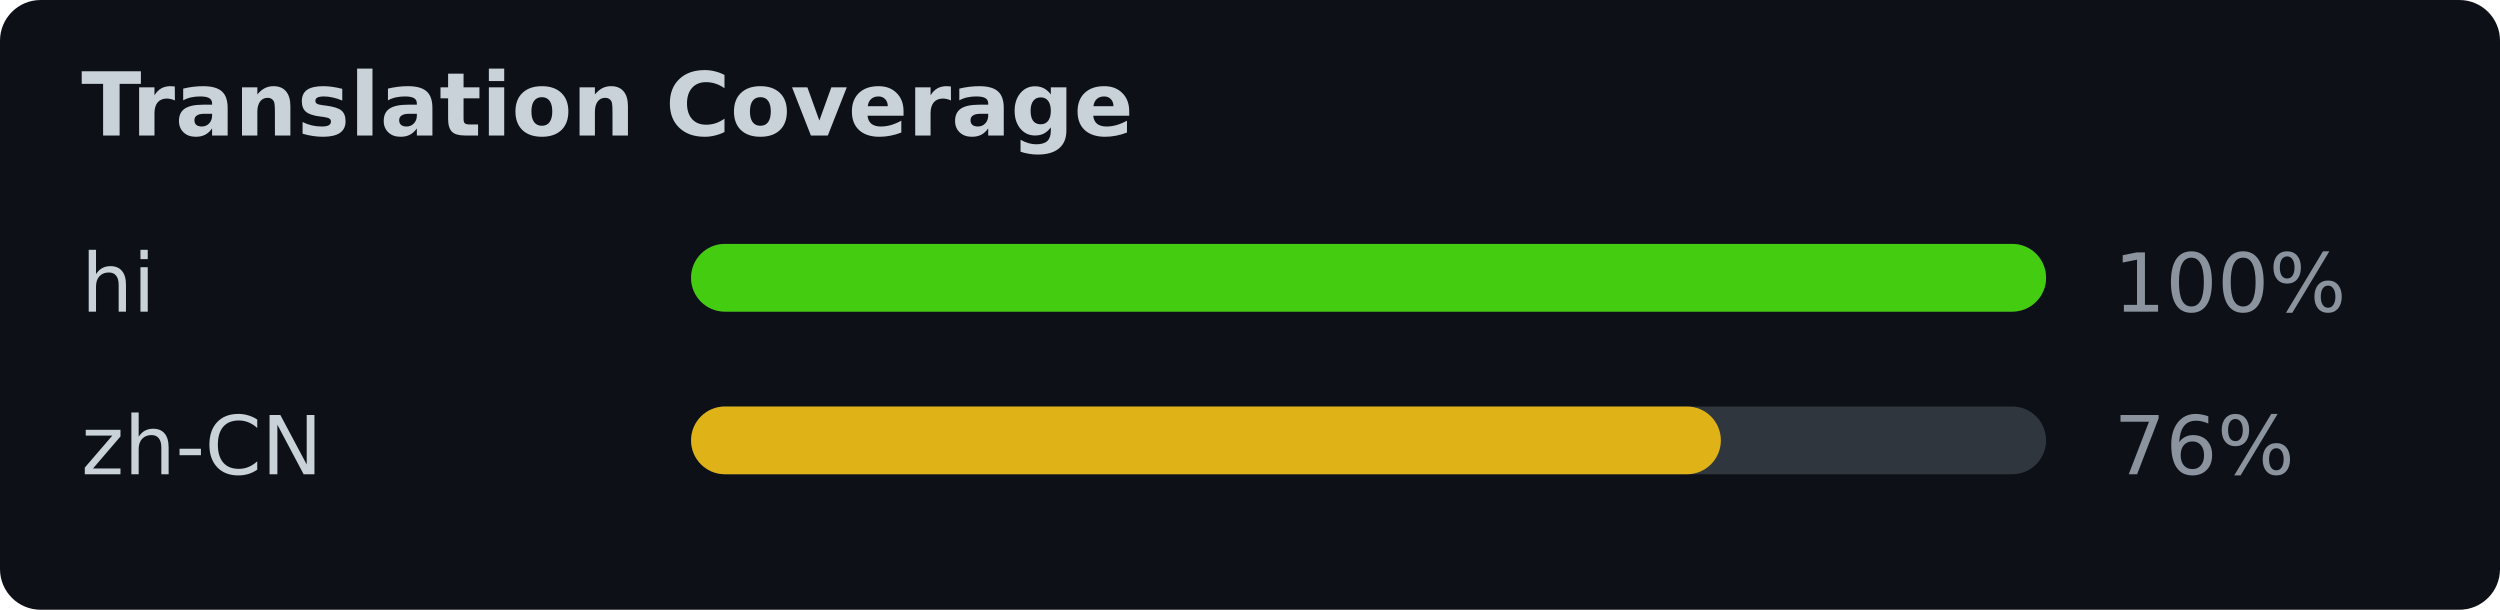
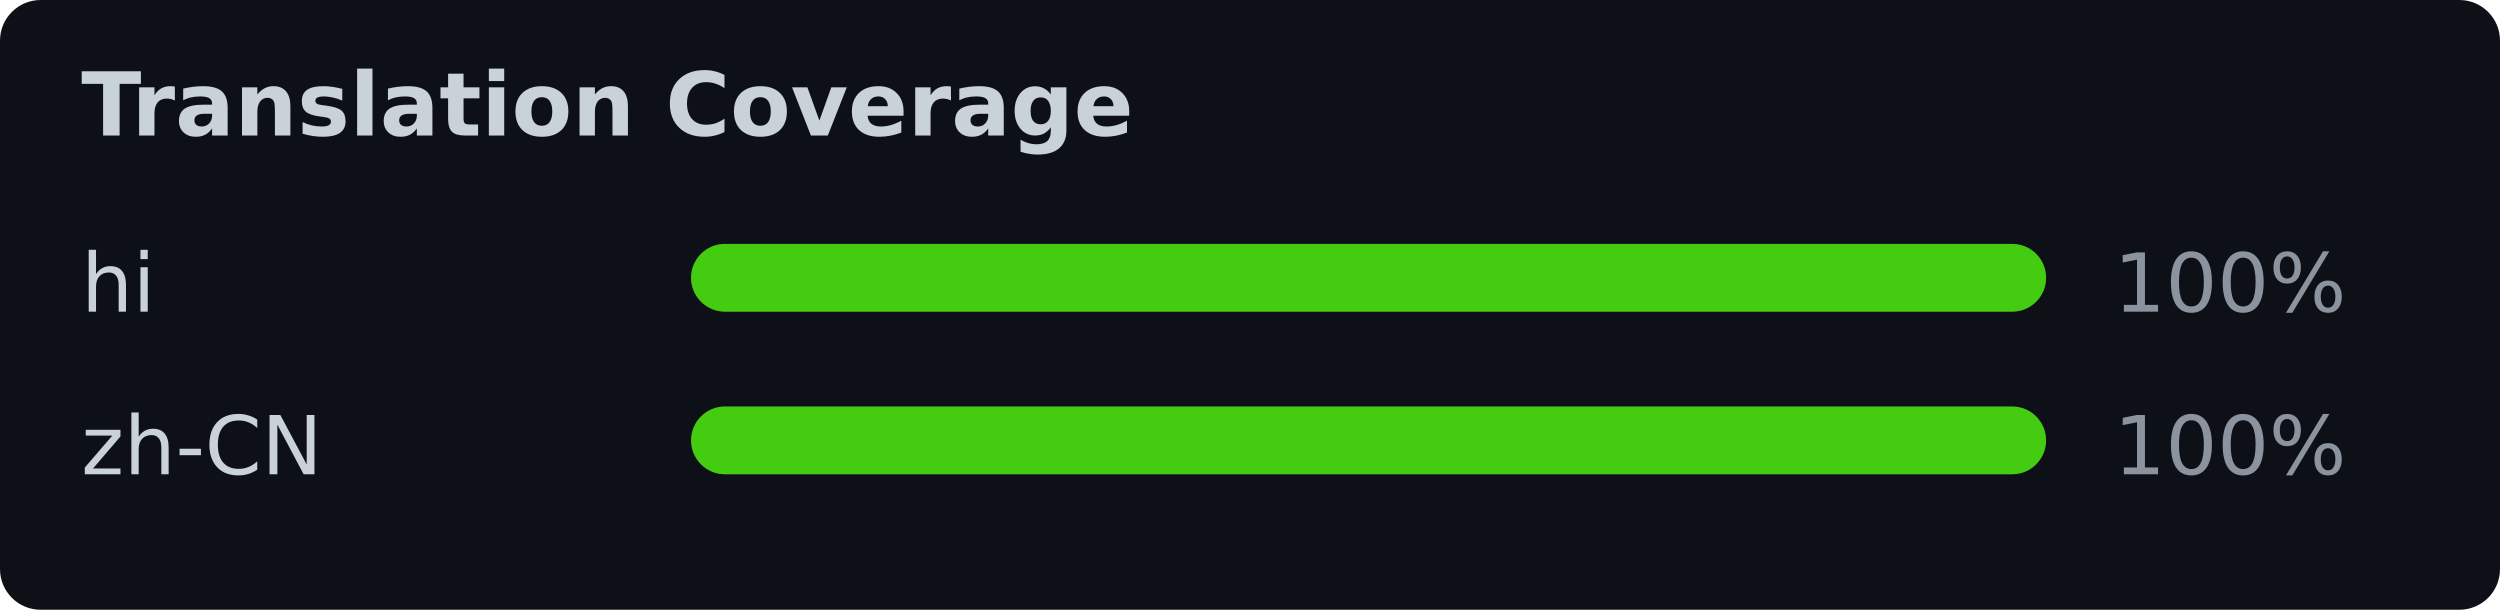
<svg xmlns="http://www.w3.org/2000/svg" width="369" height="90" viewBox="0 0 369 90" font-family="Verdana,Geneva,DejaVu Sans,sans-serif">
  <rect width="369" height="90" fill="#0d1117" rx="6" />
  <text x="12" y="20" fill="#c9d1d9" font-size="13" font-weight="bold">Translation Coverage</text>
  <text x="12" y="46" fill="#c9d1d9" font-size="12">hi</text>
  <rect x="102" y="36" width="200" height="10" rx="5" fill="#30363d" />
  <rect x="102" y="36" width="200" height="10" rx="5" fill="#4c1" />
  <text x="312" y="46" fill="#8b949e" font-size="12">100%</text>
  <text x="12" y="70" fill="#c9d1d9" font-size="12">zh-CN</text>
  <rect x="102" y="60" width="200" height="10" rx="5" fill="#30363d" />
-   <rect x="102" y="60" width="152" height="10" rx="5" fill="#dfb317" />
-   <text x="312" y="70" fill="#8b949e" font-size="12">76%</text>
+   <rect x="102" y="60" width="200" height="10" rx="5" fill="#4c1" />
+   <text x="312" y="70" fill="#8b949e" font-size="12">100%</text>
</svg>
